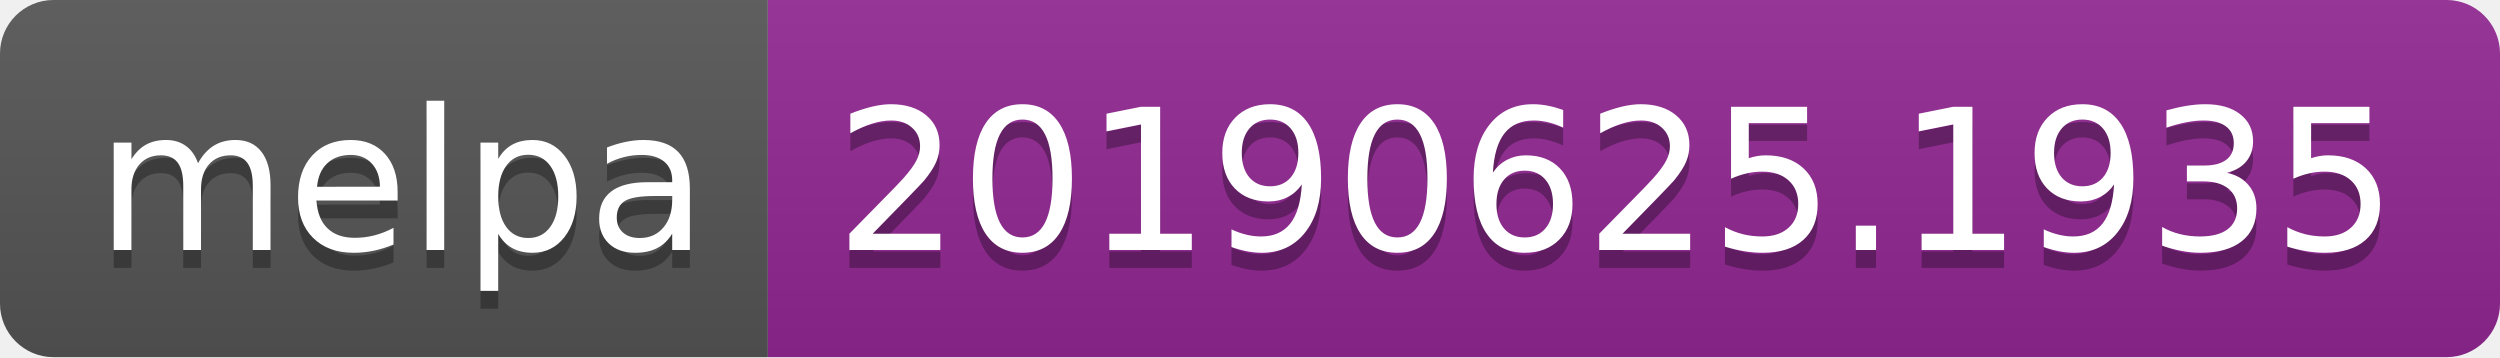
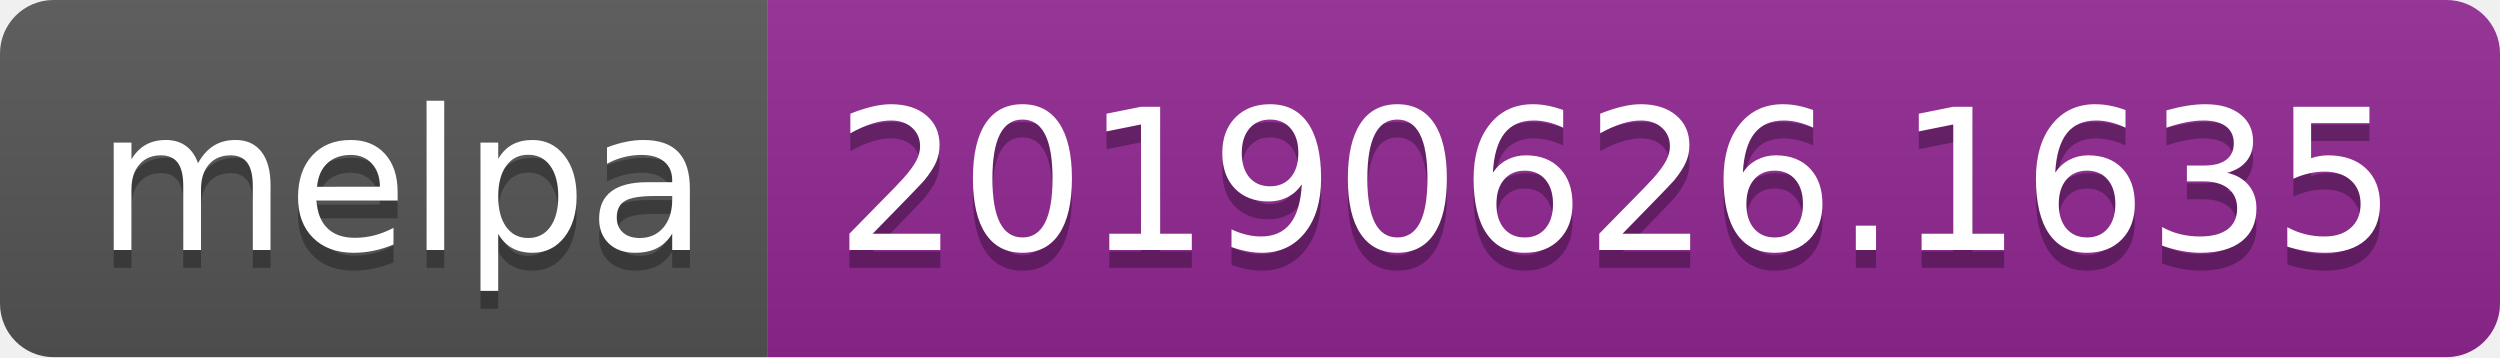
<svg xmlns="http://www.w3.org/2000/svg" width="140" height="20">
  <linearGradient id="b" x2="0" y2="100%">
    <stop offset="0" stop-color="#bbb" stop-opacity=".1" />
    <stop offset="1" stop-opacity=".1" />
  </linearGradient>
  <clipPath id="a">
    <rect width="140" height="20" rx="3" fill="#fff" />
  </clipPath>
  <g clip-path="url(#a)">
    <path fill="#555" d="M0 0h43v20H0z" />
    <path fill="#922793" d="M43 0h97v20H43z" />
    <path fill="url(#b)" d="M0 0h140v20H0z" />
  </g>
  <g fill="#fff" text-anchor="middle" font-family="DejaVu Sans,Verdana,Geneva,sans-serif" font-size="110">
    <text x="225" y="150" fill="#010101" fill-opacity=".3" transform="scale(.1)" textLength="330">melpa</text>
    <text x="225" y="140" transform="scale(.1)" textLength="330">melpa</text>
-     <text x="905" y="150" fill="#010101" fill-opacity=".3" transform="scale(.1)" textLength="870">20190625.1935</text>
-     <text x="905" y="140" transform="scale(.1)" textLength="870">20190625.1935</text>
+     <text x="905" y="150" fill="#010101" fill-opacity=".3" transform="scale(.1)" textLength="870">20190626.1635</text>
+     <text x="905" y="140" transform="scale(.1)" textLength="870">20190626.1635</text>
  </g>
</svg>
